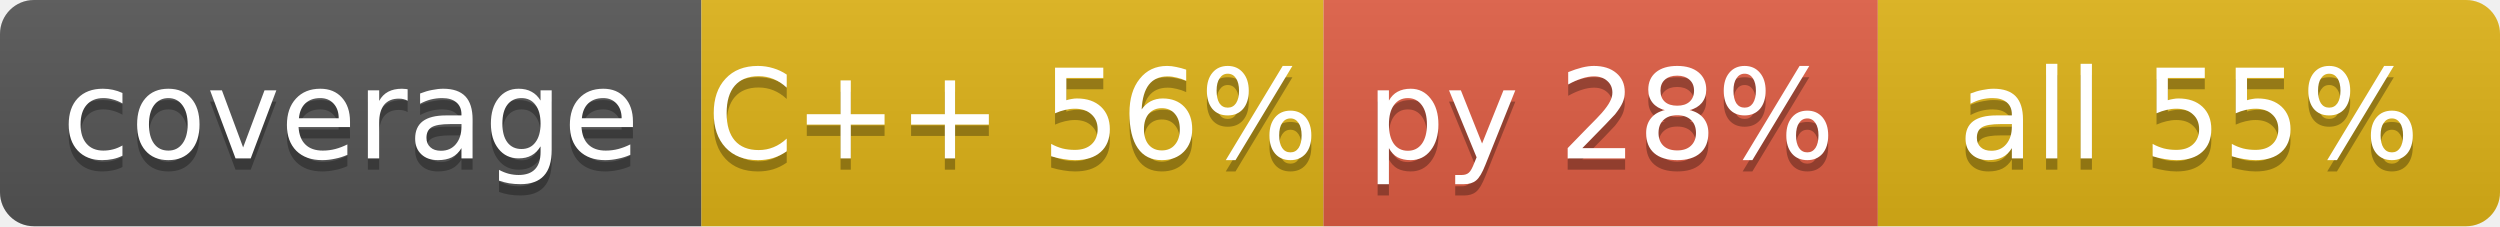
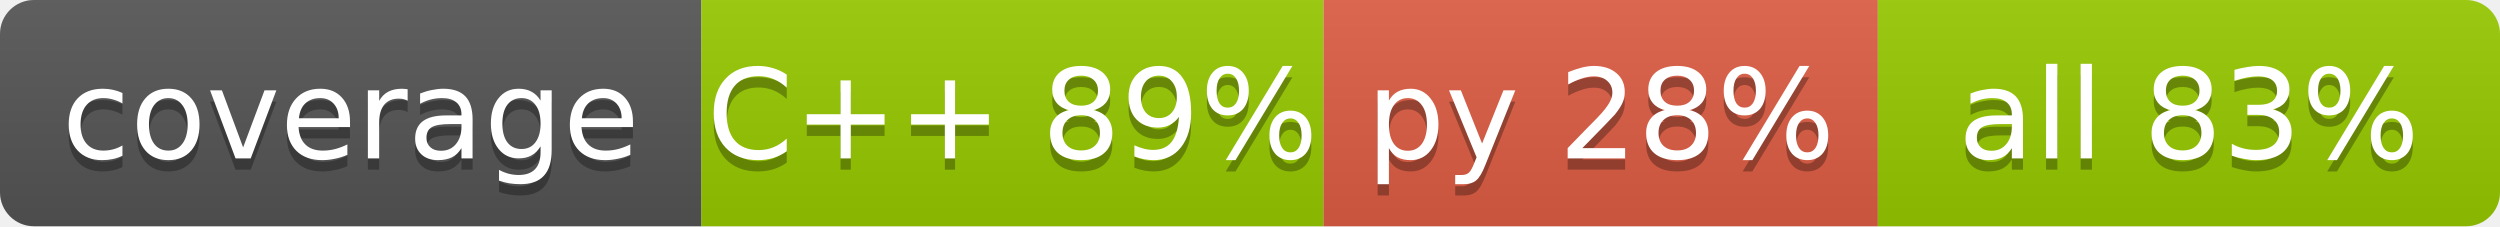
<svg xmlns="http://www.w3.org/2000/svg" width="221" height="20" role="img" aria-label="code coverage">
  <linearGradient id="s" x2="0" y2="100%">
    <stop offset="0" stop-color="#bbb" stop-opacity=".1" />
    <stop offset="1" stop-opacity=".1" />
  </linearGradient>
  <clipPath id="r">
    <rect width="221" height="20" rx="3" fill="#fff" />
  </clipPath>
  <g clip-path="url(#r)">
    <rect x="0" width="62" height="20" fill="#555" />
-     <rect x="62" width="55" height="20" fill="#dfb317" />
+     <rect x="62" width="55" height="20" fill="#97ca00" />
    <rect x="117" width="49" height="20" fill="#e05d44" />
-     <rect x="166" width="55" height="20" fill="#dfb317" />
+     <rect x="166" width="55" height="20" fill="#97ca00" />
    <rect width="221" height="20" fill="url(#s)" />
  </g>
  <g fill="#fff" text-anchor="middle" font-family="Verdana,Geneva,DejaVu Sans,sans-serif" text-rendering="geometricPrecision" font-size="11">
    <text x="31.0" y="15" fill="#010101" fill-opacity=".3">coverage</text>
    <text x="31.0" y="14">coverage</text>
-     <text x="89.5" y="15" fill="#010101" fill-opacity=".3">C++ 56%</text>
-     <text x="89.5" y="14">C++ 56%</text>
+     <text x="89.5" y="15" fill="#010101" fill-opacity=".3">C++ 89%</text>
+     <text x="89.5" y="14">C++ 89%</text>
    <text x="141.5" y="15" fill="#010101" fill-opacity=".3">py 28%</text>
    <text x="141.5" y="14">py 28%</text>
-     <text x="193.5" y="15" fill="#010101" fill-opacity=".3">all 55%</text>
-     <text x="193.5" y="14">all 55%</text>
+     <text x="193.5" y="15" fill="#010101" fill-opacity=".3">all 83%</text>
+     <text x="193.5" y="14">all 83%</text>
  </g>
</svg>
